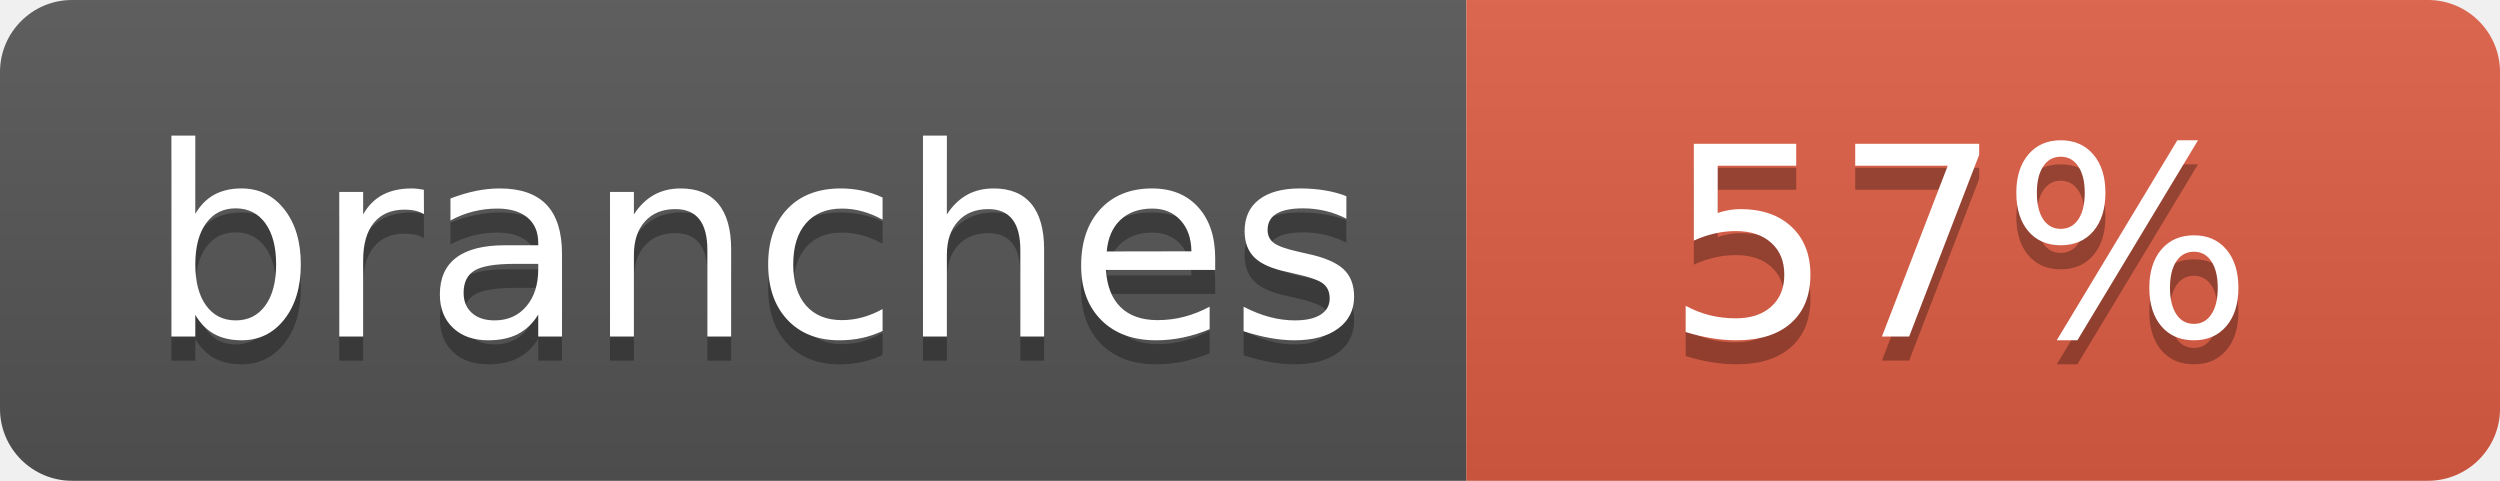
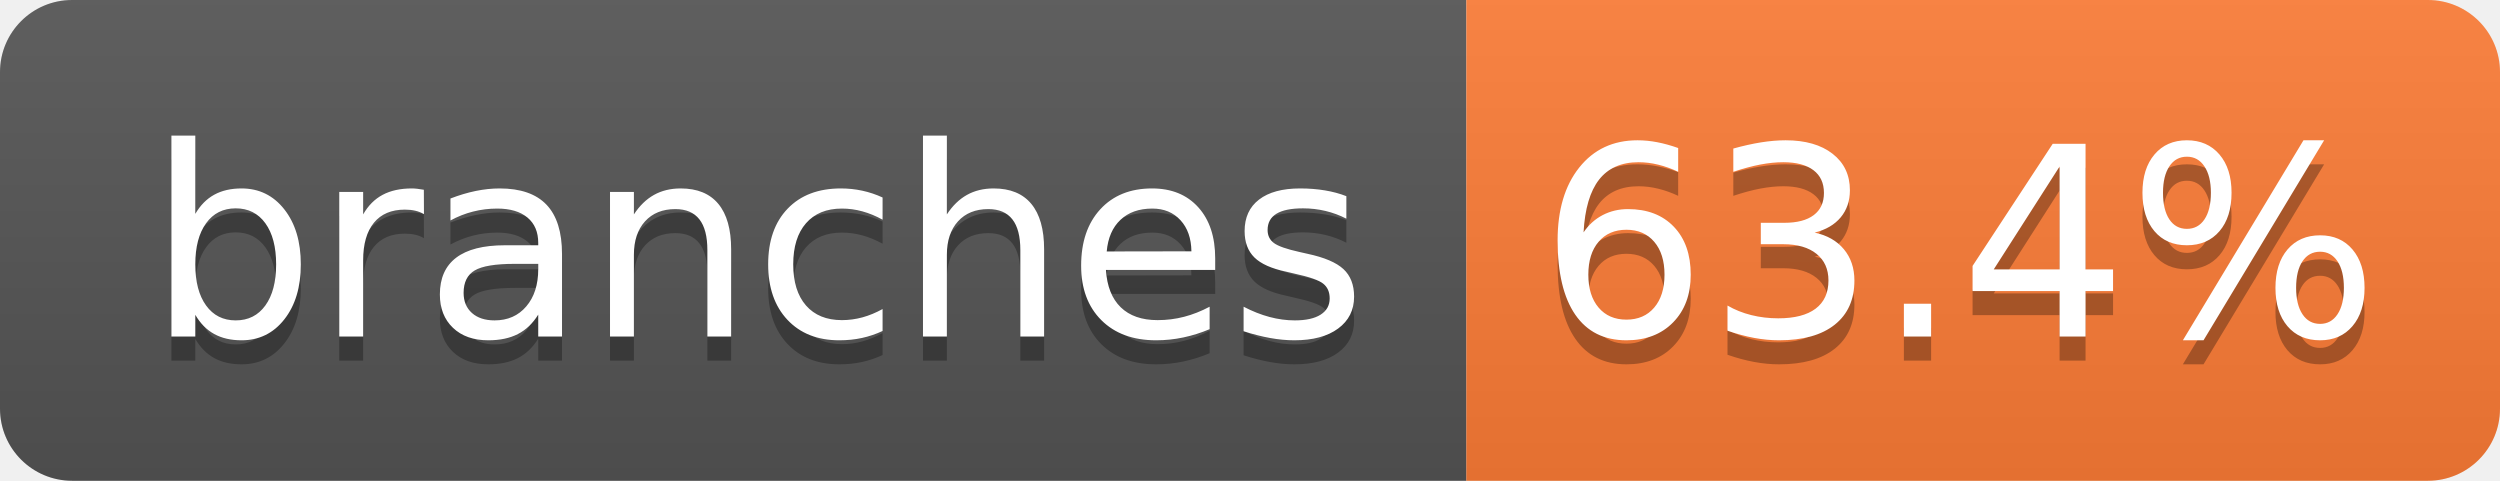
- <svg xmlns="http://www.w3.org/2000/svg" width="104" height="20" role="img" aria-label="branches: 57%">
+ <svg xmlns="http://www.w3.org/2000/svg" width="104" height="20" role="img" aria-label="branches: 63.4%">
  <linearGradient id="s" x2="0" y2="100%">
    <stop offset="0" stop-color="#bbb" stop-opacity=".1" />
    <stop offset="1" stop-opacity=".1" />
  </linearGradient>
  <clipPath id="r">
    <rect width="104" height="20" rx="3" fill="#fff" />
  </clipPath>
  <g clip-path="url(#r)">
    <rect width="61" height="20" fill="#555" />
-     <rect x="61" width="43" height="20" fill="#e05d44" />
+     <rect x="61" width="43" height="20" fill="#fe7d37" />
    <rect width="104" height="20" fill="url(#s)" />
  </g>
  <g fill="#fff" text-anchor="middle" font-family="Verdana,Geneva,DejaVu Sans,sans-serif" text-rendering="geometricPrecision" font-size="110">
    <text aria-hidden="true" x="315" y="150" fill="#010101" fill-opacity=".3" transform="scale(.1)" textLength="510">branches</text>
    <text x="315" y="140" transform="scale(.1)" fill="#fff" textLength="510">branches</text>
-     <text aria-hidden="true" x="815" y="150" fill="#010101" fill-opacity=".3" transform="scale(.1)" textLength="250">57%</text>
-     <text x="815" y="140" transform="scale(.1)" fill="#fff" textLength="250">57%</text>
+     <text aria-hidden="true" x="815" y="150" fill="#010101" fill-opacity=".3" transform="scale(.1)" textLength="330">63.4%</text>
+     <text x="815" y="140" transform="scale(.1)" fill="#fff" textLength="330">63.4%</text>
  </g>
</svg>
